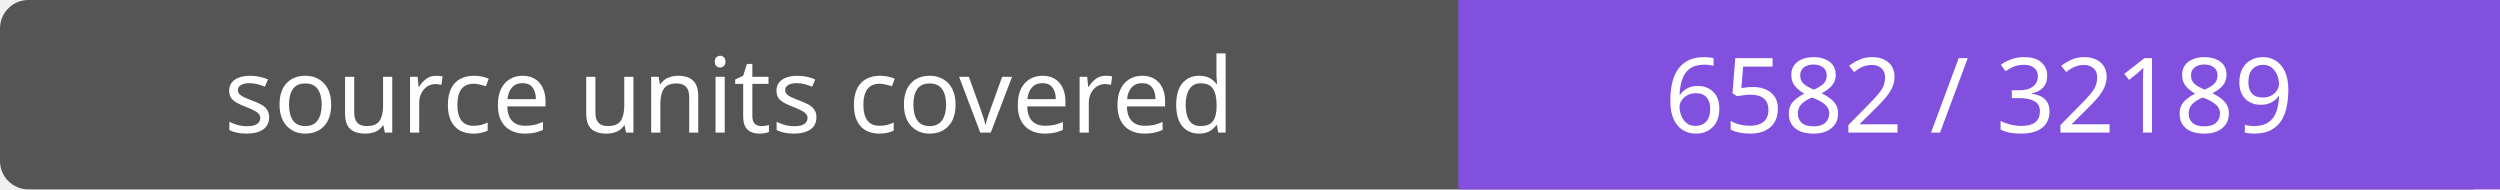
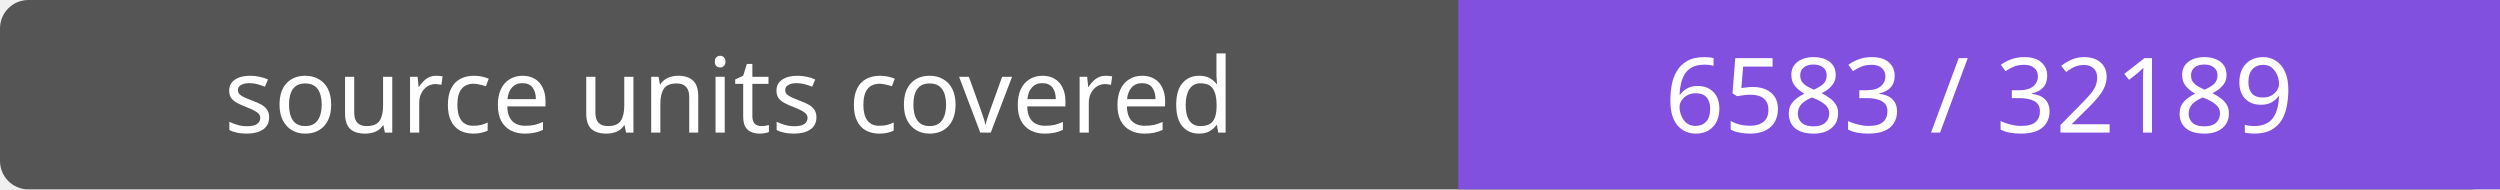
- <svg xmlns="http://www.w3.org/2000/svg" width="264" height="20" role="img" aria-label="source units covered: 6582 / 32189">
+ <svg xmlns="http://www.w3.org/2000/svg" width="264" height="20" role="img" aria-label="source units covered: 6583 / 32189">
  <rect width="264" height="20" rx="3" fill="#555" />
  <path fill="#8250df" d="M154 0h110v20H154z" />
  <g fill="#fff" text-anchor="middle" font-family="Verdana,sans-serif" font-size="11">
    <text x="77.0" y="14">source units covered</text>
-     <text x="209.0" y="14">6582 / 32189</text>
+     <text x="209.0" y="14">6583 / 32189</text>
  </g>
</svg>
